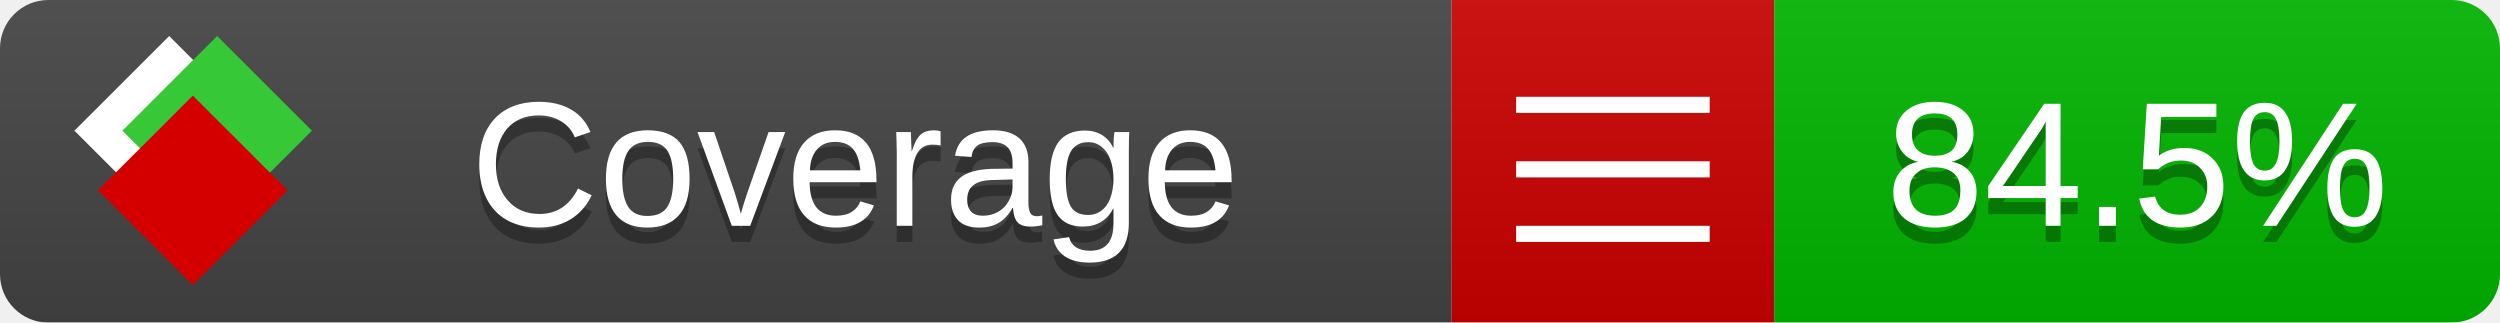
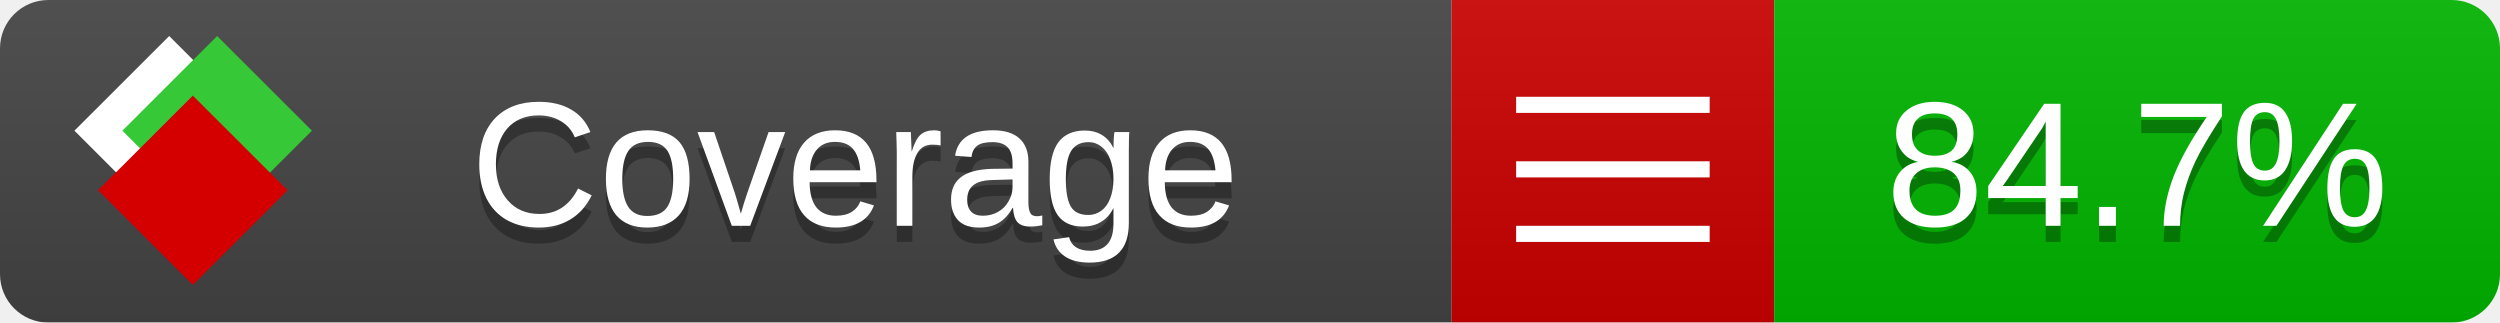
<svg xmlns="http://www.w3.org/2000/svg" xmlns:xlink="http://www.w3.org/1999/xlink" width="155" height="20">
  <style type="text/css">
          
            @keyframes fade1 {
                0% { visibility: visible; opacity: 1; }
               23% { visibility: visible; opacity: 1; }
               25% { visibility: hidden; opacity: 0; }
               48% { visibility: hidden; opacity: 0; }
               50% { visibility: hidden; opacity: 0; }
               73% { visibility: hidden; opacity: 0; }
               75% { visibility: hidden; opacity: 0; }
               98% { visibility: hidden; opacity: 0; }
              100% { visibility: visible; opacity: 1; }
            }
            @keyframes fade2 {
                0% { visibility: hidden; opacity: 0; }
               23% { visibility: hidden; opacity: 0; }
               25% { visibility: visible; opacity: 1; }
               48% { visibility: visible; opacity: 1; }
               50% { visibility: hidden; opacity: 0; }
               73% { visibility: hidden; opacity: 0; }
               75% { visibility: hidden; opacity: 0; }
               98% { visibility: hidden; opacity: 0; }
              100% { visibility: hidden; opacity: 0; }
            }
            @keyframes fade3 {
                0% { visibility: hidden; opacity: 0; }
               23% { visibility: hidden; opacity: 0; }
               25% { visibility: hidden; opacity: 0; }
               48% { visibility: hidden; opacity: 0; }
               50% { visibility: visible; opacity: 1; }
               73% { visibility: visible; opacity: 1; }
               75% { visibility: hidden; opacity: 0; }
               98% { visibility: hidden; opacity: 0; }
              100% { visibility: hidden; opacity: 0; }
            }
            @keyframes fade4 {
                0% { visibility: hidden; opacity: 0; }
               23% { visibility: hidden; opacity: 0; }
               25% { visibility: hidden; opacity: 0; }
               48% { visibility: hidden; opacity: 0; }
               50% { visibility: hidden; opacity: 0; }
               73% { visibility: hidden; opacity: 0; }
               75% { visibility: visible; opacity: 1; }
               98% { visibility: visible; opacity: 1; }
              100% { visibility: hidden; opacity: 0; }
            }
            .linecoverage {
                animation-duration: 15s;
                animation-name: fade1;
                animation-iteration-count: infinite;
            }
            .branchcoverage {
                animation-duration: 15s;
                animation-name: fade2;
                animation-iteration-count: infinite;
            }
            .methodcoverage {
                animation-duration: 15s;
                animation-name: fade3;
                animation-iteration-count: infinite;
            }
            .fullmethodcoverage {
                animation-duration: 15s;
                animation-name: fade4;
                animation-iteration-count: infinite;
            }
          
    </style>
  <defs>
    <linearGradient id="gradient" x2="0" y2="100%">
      <stop offset="0" stop-color="#bbb" stop-opacity=".1" />
      <stop offset="1" stop-opacity=".1" />
    </linearGradient>
    <linearGradient id="c">
      <stop offset="0" stop-color="#d40000" />
      <stop offset="1" stop-color="#ff2a2a" />
    </linearGradient>
    <linearGradient id="a">
      <stop offset="0" stop-color="#e0e0de" />
      <stop offset="1" stop-color="#fff" />
    </linearGradient>
    <linearGradient id="b">
      <stop offset="0" stop-color="#37c837" />
      <stop offset="1" stop-color="#217821" />
    </linearGradient>
    <linearGradient xlink:href="#a" id="e" x1="106.44" x2="69.96" y1="-11.96" y2="-46.84" gradientTransform="matrix(-.8426 -.00045 -.00045 -.8426 -94.27 -75.82)" gradientUnits="userSpaceOnUse" />
    <linearGradient xlink:href="#b" id="f" x1="56.19" x2="77.97" y1="-23.45" y2="10.62" gradientTransform="matrix(.8426 .00045 .00045 .8426 94.27 75.82)" gradientUnits="userSpaceOnUse" />
    <linearGradient xlink:href="#c" id="g" x1="79.98" x2="132.9" y1="10.79" y2="10.79" gradientTransform="matrix(.8426 .00045 .00045 .8426 94.27 75.82)" gradientUnits="userSpaceOnUse" />
    <mask id="mask">
      <rect width="155" height="20" rx="3" fill="#fff" />
    </mask>
    <g id="icon" transform="matrix(.04486 0 0 .04481 -.48 -.63)">
      <rect width="52.92" height="52.92" x="-109.72" y="-27.13" fill="url(#e)" transform="rotate(-135)" />
      <rect width="52.92" height="52.92" x="70.19" y="-39.18" fill="url(#f)" transform="rotate(45)" />
      <rect width="52.92" height="52.92" x="80.05" y="-15.74" fill="url(#g)" transform="rotate(45)" />
    </g>
  </defs>
  <g mask="url(#mask)">
    <rect x="0" y="0" width="90" height="20" fill="#444" />
    <rect x="90" y="0" width="20" height="20" fill="#c00" />
    <rect x="110" y="0" width="45" height="20" fill="#00B600" />
    <rect x="0" y="0" width="155" height="20" fill="url(#gradient)" />
  </g>
  <g>
    <path class="" stroke="#fff" d="M94 6.5 h12 M94 10.5 h12 M94 14.5 h12" />
  </g>
  <g fill="#fff" text-anchor="middle" font-family="Verdana,Arial,Geneva,sans-serif" font-size="11">
    <a xlink:href="https://github.com/danielpalme/ReportGenerator" target="_top">
      <use xlink:href="#icon" transform="translate(3,1) scale(3.5)" />
    </a>
    <text x="53" y="15" fill="#010101" fill-opacity=".3">Coverage</text>
    <text x="53" y="14" fill="#fff">Coverage</text>
-     <text class="" x="132.5" y="15" fill="#010101" fill-opacity=".3">84.5%</text>
-     <text class="" x="132.5" y="14">84.5%</text>
+     <text class="" x="132.5" y="15" fill="#010101" fill-opacity=".3">84.7%</text>
+     <text class="" x="132.5" y="14">84.7%</text>
  </g>
  <g>
    <rect class="" x="90" y="0" width="65" height="20" fill-opacity="0" />
  </g>
</svg>
